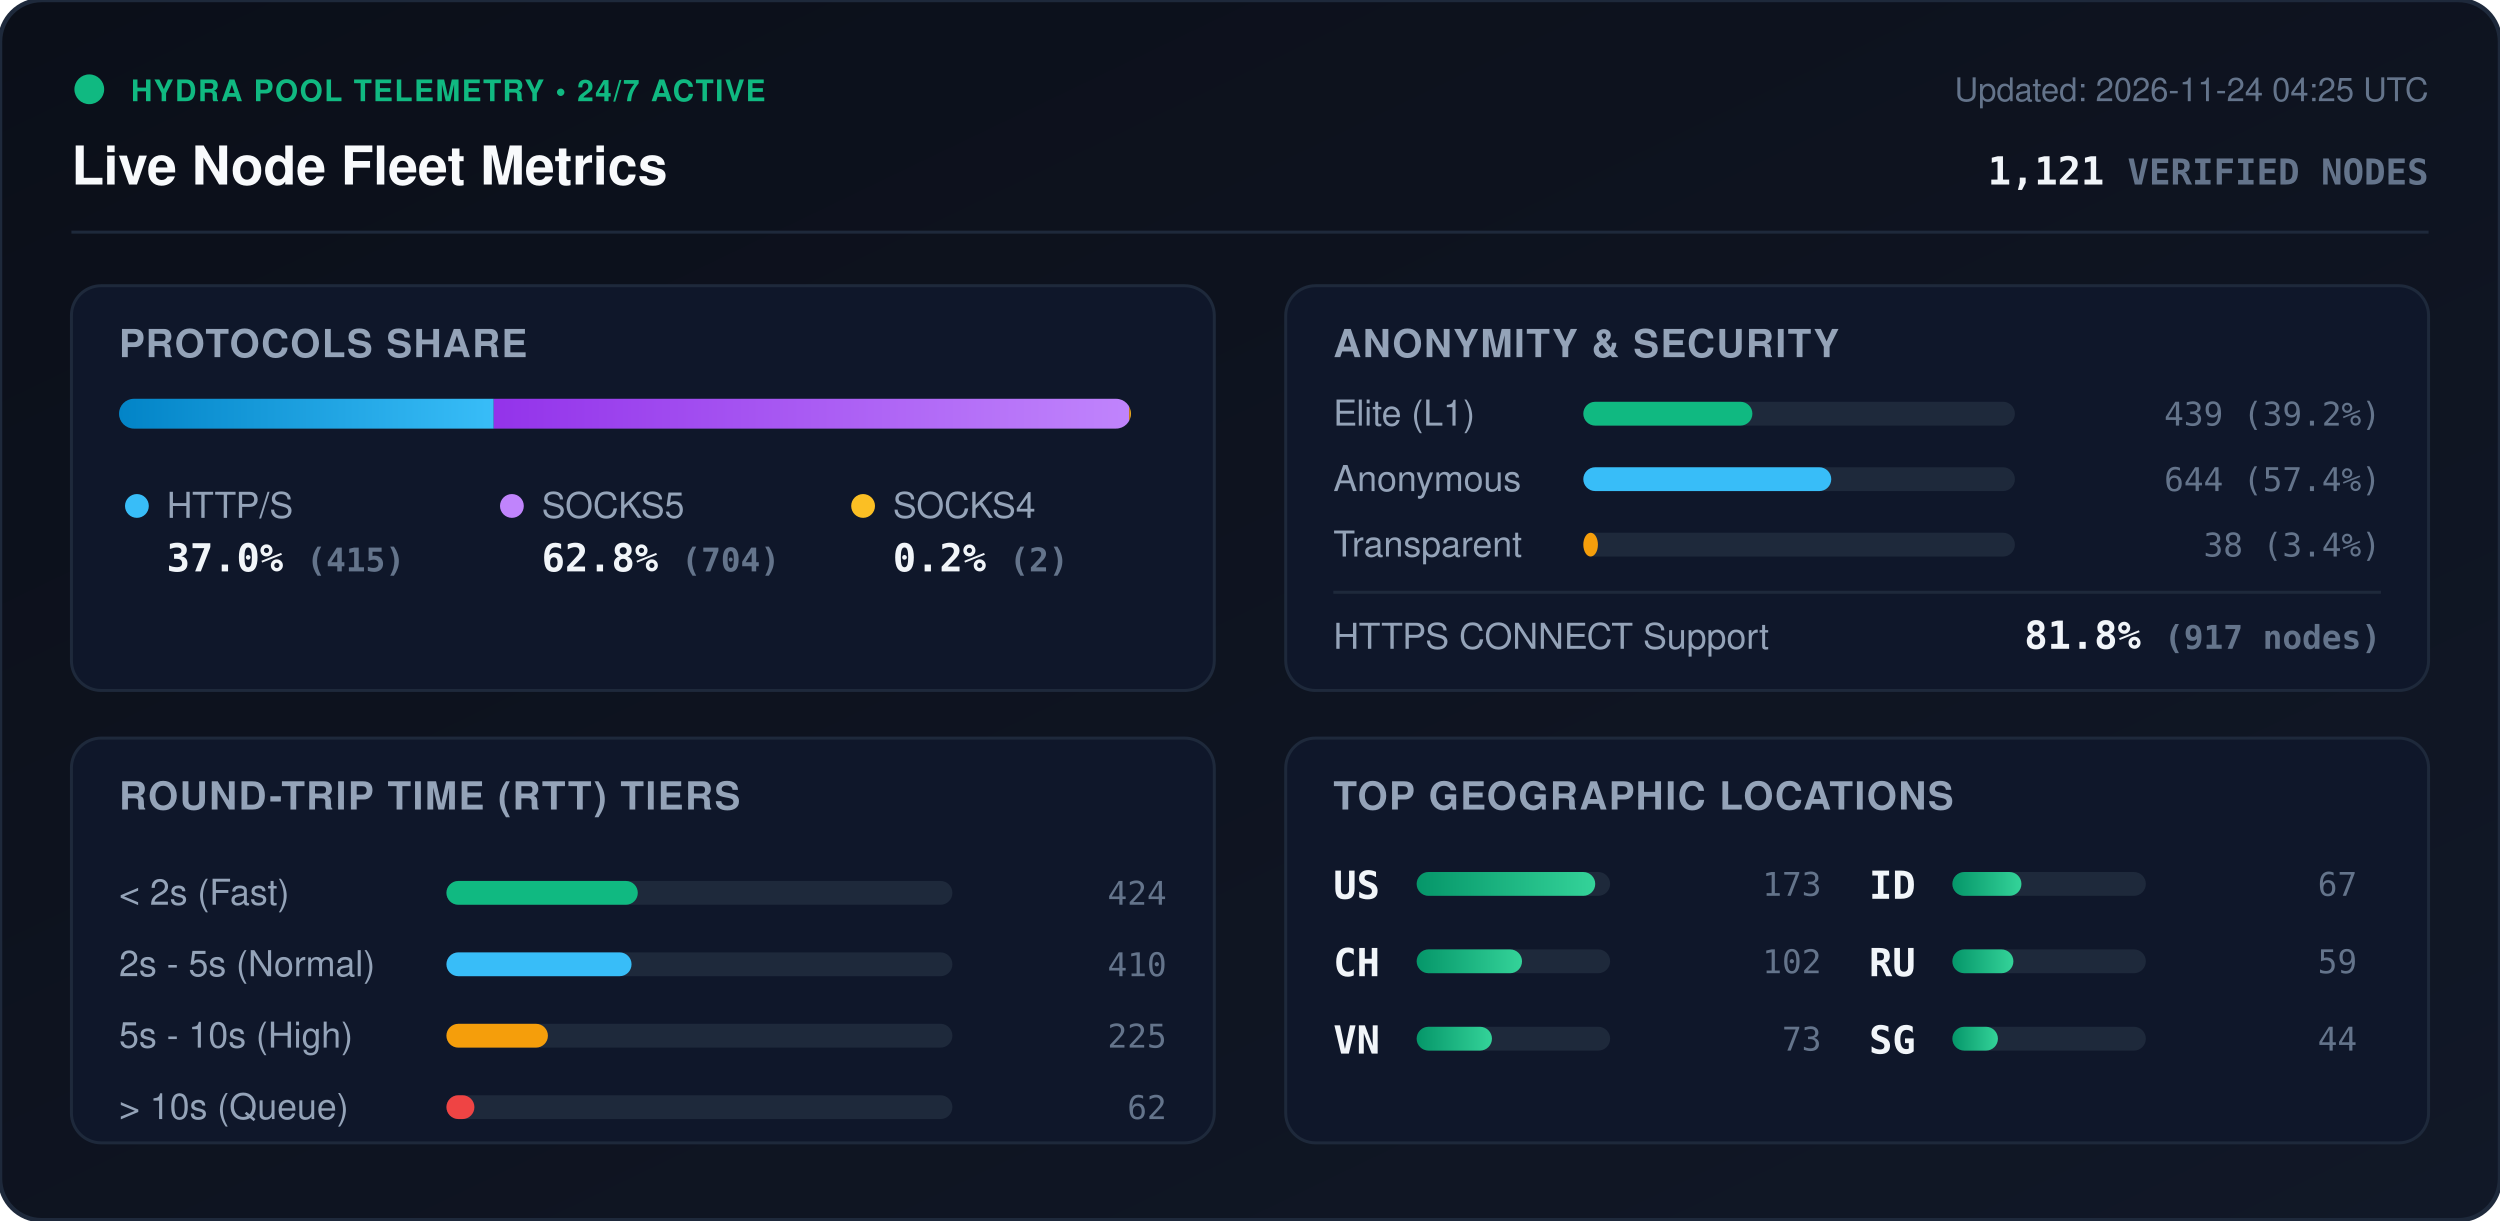
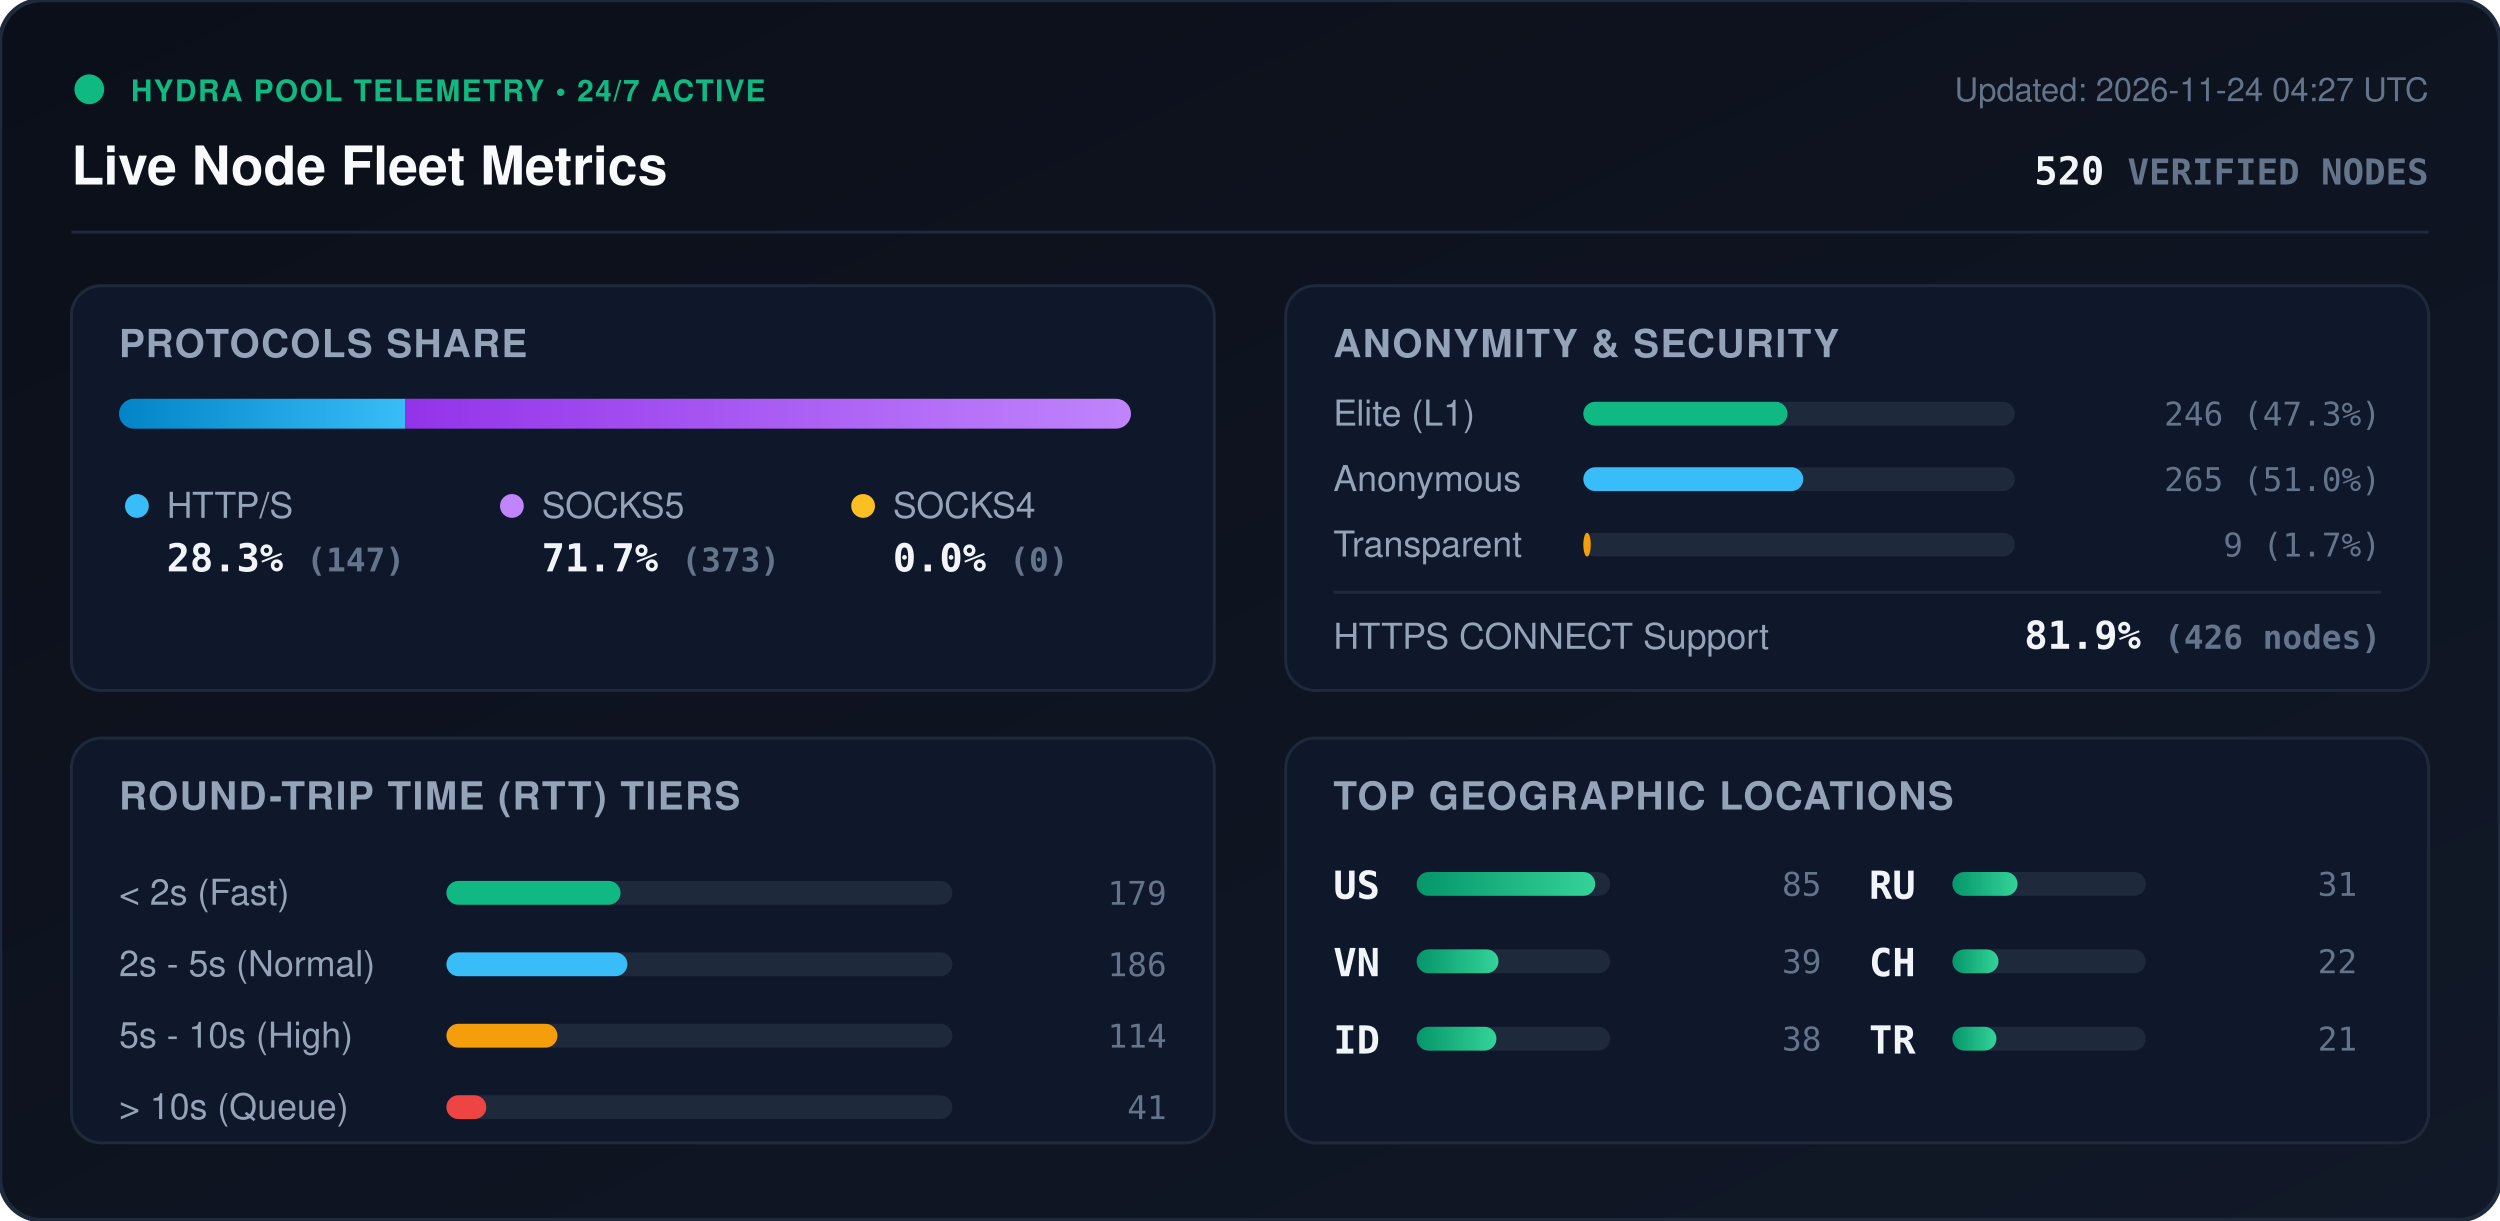
<svg xmlns="http://www.w3.org/2000/svg" viewBox="0 0 840 410" width="840" height="410" style="max-width: 100%; height: auto;">
  <defs>
    <linearGradient id="bg" x1="0%" y1="0%" x2="100%" y2="100%">
      <stop offset="0%" stop-color="#0b0f19" />
      <stop offset="100%" stop-color="#111827" />
    </linearGradient>
    <linearGradient id="bar-http" x1="0%" y1="0%" x2="100%" y2="0%">
      <stop offset="0%" stop-color="#0284c7" />
      <stop offset="100%" stop-color="#38bdf8" />
    </linearGradient>
    <linearGradient id="bar-socks5" x1="0%" y1="0%" x2="100%" y2="0%">
      <stop offset="0%" stop-color="#9333ea" />
      <stop offset="100%" stop-color="#c084fc" />
    </linearGradient>
    <linearGradient id="bar-socks4" x1="0%" y1="0%" x2="100%" y2="0%">
      <stop offset="0%" stop-color="#d97706" />
      <stop offset="100%" stop-color="#fbbf24" />
    </linearGradient>
    <linearGradient id="bar-green" x1="0%" y1="0%" x2="100%" y2="0%">
      <stop offset="0%" stop-color="#059669" />
      <stop offset="100%" stop-color="#34d399" />
    </linearGradient>
    <clipPath id="prog-track-clip">
      <rect width="340.0" height="10" rx="5" />
    </clipPath>
    <style>
      .title { font: 700 18px -apple-system, BlinkMacSystemFont, 'Segoe UI', Helvetica, Arial, sans-serif; fill: #f8fafc; }
      .sub { font: 500 11px -apple-system, BlinkMacSystemFont, 'Segoe UI', Helvetica, Arial, sans-serif; fill: #64748b; }
      .section-hdr { font: 600 13px -apple-system, BlinkMacSystemFont, 'Segoe UI', Helvetica, Arial, sans-serif; fill: #94a3b8; letter-spacing: 0.5px; }
      .metric-val { font: 700 13px -apple-system, BlinkMacSystemFont, 'Segoe UI', Helvetica, Arial, sans-serif; fill: #f1f5f9; }
      .metric-lbl { font: 500 12px -apple-system, BlinkMacSystemFont, 'Segoe UI', Helvetica, Arial, sans-serif; fill: #94a3b8; }
      .badge-txt { font: 700 10px -apple-system, BlinkMacSystemFont, 'Segoe UI', Helvetica, Arial, sans-serif; fill: #10b981; letter-spacing: 0.5px; }
      .mono { font-family: ui-monospace, SFMono-Regular, Menlo, Monaco, Consolas, monospace; }
      .pulse { animation: beacon 2s infinite ease-in-out; }
      @keyframes beacon { 0%, 100% { opacity: 1; } 50% { opacity: 0.35; } }
    </style>
  </defs>
  <rect width="840" height="410" rx="14" fill="url(#bg)" stroke="#1e293b" stroke-width="1.5" />
  <g transform="translate(24, 24)">
    <circle cx="6" cy="6" r="5" fill="#10b981" class="pulse" />
    <text x="20" y="10" class="badge-txt">HYDRA POOL TELEMETRY • 24/7 ACTIVE</text>
    <text x="0" y="38" class="title">Live Node Fleet Metrics</text>
-     <text x="792" y="10" text-anchor="end" class="sub">Updated: 2026-11-24 04:25 UTC</text>
-     <text x="792" y="38" text-anchor="end" class="metric-val mono" fill="#38bdf8">1,121 <tspan font-size="12" fill="#64748b">VERIFIED NODES</tspan>
+     <text x="792" y="10" text-anchor="end" class="sub">Updated: 2026-11-24 04:27 UTC</text>
+     <text x="792" y="38" text-anchor="end" class="metric-val mono" fill="#38bdf8">520 <tspan font-size="12" fill="#64748b">VERIFIED NODES</tspan>
    </text>
  </g>
  <line x1="24" y1="78" x2="816" y2="78" stroke="#1e293b" stroke-width="1" />
  <g transform="translate(24, 96)">
    <rect width="384" height="136" rx="10" fill="#0f172a" stroke="#1e293b" />
    <text x="16" y="24" class="section-hdr">PROTOCOLS SHARE</text>
    <g transform="translate(16, 38)">
      <rect width="340.0" height="10" rx="5" fill="#1e293b" />
      <g clip-path="url(#prog-track-clip)">
-         <rect x="0" width="125.9" height="10" fill="url(#bar-http)" />
-         <rect x="125.9" width="213.5" height="10" fill="url(#bar-socks5)" />
-         <rect x="339.4" width="0.6" height="10" fill="url(#bar-socks4)" />
+         <rect x="0" width="96.1" height="10" fill="url(#bar-http)" />
+         <rect x="96.1" width="243.9" height="10" fill="url(#bar-socks5)" />
+         <rect x="340.0" width="0.0" height="10" fill="url(#bar-socks4)" />
      </g>
    </g>
    <g transform="translate(16, 68)">
      <circle cx="6" cy="6" r="4" fill="#38bdf8" />
      <text x="16" y="10" class="metric-lbl">HTTP/S</text>
-       <text x="16" y="28" class="metric-val mono">37.0% <tspan font-size="11" fill="#64748b">(415)</tspan>
+       <text x="16" y="28" class="metric-val mono">28.3% <tspan font-size="11" fill="#64748b">(147)</tspan>
      </text>
      <circle cx="132" cy="6" r="4" fill="#c084fc" />
      <text x="142" y="10" class="metric-lbl">SOCKS5</text>
-       <text x="142" y="28" class="metric-val mono">62.8% <tspan font-size="11" fill="#64748b">(704)</tspan>
+       <text x="142" y="28" class="metric-val mono">71.7% <tspan font-size="11" fill="#64748b">(373)</tspan>
      </text>
      <circle cx="250" cy="6" r="4" fill="#fbbf24" />
      <text x="260" y="10" class="metric-lbl">SOCKS4</text>
-       <text x="260" y="28" class="metric-val mono">0.2% <tspan font-size="11" fill="#64748b">(2)</tspan>
+       <text x="260" y="28" class="metric-val mono">0.0% <tspan font-size="11" fill="#64748b">(0)</tspan>
      </text>
    </g>
  </g>
  <g transform="translate(432, 96)">
    <rect width="384" height="136" rx="10" fill="#0f172a" stroke="#1e293b" />
    <text x="16" y="24" class="section-hdr">ANONYMITY &amp; SECURITY</text>
    <text x="16" y="47" class="metric-lbl">Elite (L1)</text>
    <rect x="100" y="39" width="145.0" height="8" rx="4" fill="#1e293b" />
-     <rect x="100" y="39" width="56.8" height="8" rx="4" fill="#10b981" />
-     <text x="368" y="47" text-anchor="end" class="mono sub" fill="#e2e8f0">439 (39.2%)</text>
+     <rect x="100" y="39" width="68.6" height="8" rx="4" fill="#10b981" />
+     <text x="368" y="47" text-anchor="end" class="mono sub" fill="#e2e8f0">246 (47.3%)</text>
    <text x="16" y="69" class="metric-lbl">Anonymous</text>
    <rect x="100" y="61" width="145.0" height="8" rx="4" fill="#1e293b" />
-     <rect x="100" y="61" width="83.3" height="8" rx="4" fill="#38bdf8" />
-     <text x="368" y="69" text-anchor="end" class="mono sub" fill="#e2e8f0">644 (57.4%)</text>
+     <rect x="100" y="61" width="73.9" height="8" rx="4" fill="#38bdf8" />
+     <text x="368" y="69" text-anchor="end" class="mono sub" fill="#e2e8f0">265 (51.0%)</text>
    <text x="16" y="91" class="metric-lbl">Transparent</text>
    <rect x="100" y="83" width="145.0" height="8" rx="4" fill="#1e293b" />
-     <rect x="100" y="83" width="4.9" height="8" rx="4" fill="#f59e0b" />
-     <text x="368" y="91" text-anchor="end" class="mono sub" fill="#e2e8f0">38 (3.4%)</text>
+     <rect x="100" y="83" width="2.5" height="8" rx="4" fill="#f59e0b" />
+     <text x="368" y="91" text-anchor="end" class="mono sub" fill="#e2e8f0">9 (1.7%)</text>
    <line x1="16" y1="103" x2="368" y2="103" stroke="#1e293b" stroke-width="1" />
    <text x="16" y="122" class="metric-lbl">HTTPS CONNECT Support</text>
-     <text x="368" y="122" text-anchor="end" class="metric-val mono" fill="#34d399">81.8% <tspan font-size="11" fill="#64748b">(917 nodes)</tspan>
+     <text x="368" y="122" text-anchor="end" class="metric-val mono" fill="#34d399">81.9% <tspan font-size="11" fill="#64748b">(426 nodes)</tspan>
    </text>
  </g>
  <g transform="translate(24, 248)">
    <rect width="384" height="136" rx="10" fill="#0f172a" stroke="#1e293b" />
    <text x="16" y="24" class="section-hdr">ROUND-TRIP TIME (RTT) TIERS</text>
    <g transform="translate(16, 42)">
      <text x="0" y="14" class="metric-lbl">&lt; 2s (Fast)</text>
      <rect x="110" y="6" width="170" height="8" rx="4" fill="#1e293b" />
-       <rect x="110" y="6" width="64.3" height="8" rx="4" fill="#10b981" />
-       <text x="352" y="14" text-anchor="end" class="mono sub">424</text>
+       <rect x="110" y="6" width="58.5" height="8" rx="4" fill="#10b981" />
+       <text x="352" y="14" text-anchor="end" class="mono sub">179</text>
      <text x="0" y="38" class="metric-lbl">2s - 5s (Normal)</text>
      <rect x="110" y="30" width="170" height="8" rx="4" fill="#1e293b" />
-       <rect x="110" y="30" width="62.2" height="8" rx="4" fill="#38bdf8" />
-       <text x="352" y="38" text-anchor="end" class="mono sub">410</text>
+       <rect x="110" y="30" width="60.8" height="8" rx="4" fill="#38bdf8" />
+       <text x="352" y="38" text-anchor="end" class="mono sub">186</text>
      <text x="0" y="62" class="metric-lbl">5s - 10s (High)</text>
      <rect x="110" y="54" width="170" height="8" rx="4" fill="#1e293b" />
-       <rect x="110" y="54" width="34.1" height="8" rx="4" fill="#f59e0b" />
-       <text x="352" y="62" text-anchor="end" class="mono sub">225</text>
+       <rect x="110" y="54" width="37.3" height="8" rx="4" fill="#f59e0b" />
+       <text x="352" y="62" text-anchor="end" class="mono sub">114</text>
      <text x="0" y="86" class="metric-lbl">&gt; 10s (Queue)</text>
      <rect x="110" y="78" width="170" height="8" rx="4" fill="#1e293b" />
-       <rect x="110" y="78" width="9.4" height="8" rx="4" fill="#ef4444" />
-       <text x="352" y="86" text-anchor="end" class="mono sub">62</text>
+       <rect x="110" y="78" width="13.4" height="8" rx="4" fill="#ef4444" />
+       <text x="352" y="86" text-anchor="end" class="mono sub">41</text>
    </g>
  </g>
  <g transform="translate(432, 248)">
    <rect width="384" height="136" rx="10" fill="#0f172a" stroke="#1e293b" />
    <text x="16" y="24" class="section-hdr">TOP GEOGRAPHIC LOCATIONS</text>
    <g transform="translate(16, 42)">
      <g transform="translate(0, 0)">
        <text x="0" y="12" class="mono metric-val" font-size="12">US</text>
        <rect x="28" y="3" width="65" height="8" rx="4" fill="#1e293b" />
        <rect x="28" y="3" width="60.0" height="8" rx="4" fill="url(#bar-green)" />
-         <text x="164" y="11" text-anchor="end" class="mono sub">173</text>
+         <text x="164" y="11" text-anchor="end" class="mono sub">85</text>
      </g>
      <g transform="translate(0, 26)">
+         <text x="0" y="12" class="mono metric-val" font-size="12">VN</text>
+         <rect x="28" y="3" width="65" height="8" rx="4" fill="#1e293b" />
+         <rect x="28" y="3" width="27.5" height="8" rx="4" fill="url(#bar-green)" />
+         <text x="164" y="11" text-anchor="end" class="mono sub">39</text>
+       </g>
+       <g transform="translate(0, 52)">
+         <text x="0" y="12" class="mono metric-val" font-size="12">ID</text>
+         <rect x="28" y="3" width="65" height="8" rx="4" fill="#1e293b" />
+         <rect x="28" y="3" width="26.8" height="8" rx="4" fill="url(#bar-green)" />
+         <text x="164" y="11" text-anchor="end" class="mono sub">38</text>
+       </g>
+       <g transform="translate(180, 0)">
+         <text x="0" y="12" class="mono metric-val" font-size="12">RU</text>
+         <rect x="28" y="3" width="65" height="8" rx="4" fill="#1e293b" />
+         <rect x="28" y="3" width="21.9" height="8" rx="4" fill="url(#bar-green)" />
+         <text x="164" y="11" text-anchor="end" class="mono sub">31</text>
+       </g>
+       <g transform="translate(180, 26)">
        <text x="0" y="12" class="mono metric-val" font-size="12">CH</text>
        <rect x="28" y="3" width="65" height="8" rx="4" fill="#1e293b" />
-         <rect x="28" y="3" width="35.4" height="8" rx="4" fill="url(#bar-green)" />
-         <text x="164" y="11" text-anchor="end" class="mono sub">102</text>
-       </g>
-       <g transform="translate(0, 52)">
-         <text x="0" y="12" class="mono metric-val" font-size="12">VN</text>
-         <rect x="28" y="3" width="65" height="8" rx="4" fill="#1e293b" />
-         <rect x="28" y="3" width="25.3" height="8" rx="4" fill="url(#bar-green)" />
-         <text x="164" y="11" text-anchor="end" class="mono sub">73</text>
-       </g>
-       <g transform="translate(180, 0)">
-         <text x="0" y="12" class="mono metric-val" font-size="12">ID</text>
-         <rect x="28" y="3" width="65" height="8" rx="4" fill="#1e293b" />
-         <rect x="28" y="3" width="23.2" height="8" rx="4" fill="url(#bar-green)" />
-         <text x="164" y="11" text-anchor="end" class="mono sub">67</text>
-       </g>
-       <g transform="translate(180, 26)">
-         <text x="0" y="12" class="mono metric-val" font-size="12">RU</text>
-         <rect x="28" y="3" width="65" height="8" rx="4" fill="#1e293b" />
-         <rect x="28" y="3" width="20.5" height="8" rx="4" fill="url(#bar-green)" />
-         <text x="164" y="11" text-anchor="end" class="mono sub">59</text>
+         <rect x="28" y="3" width="15.5" height="8" rx="4" fill="url(#bar-green)" />
+         <text x="164" y="11" text-anchor="end" class="mono sub">22</text>
      </g>
      <g transform="translate(180, 52)">
-         <text x="0" y="12" class="mono metric-val" font-size="12">SG</text>
+         <text x="0" y="12" class="mono metric-val" font-size="12">TR</text>
        <rect x="28" y="3" width="65" height="8" rx="4" fill="#1e293b" />
-         <rect x="28" y="3" width="15.3" height="8" rx="4" fill="url(#bar-green)" />
-         <text x="164" y="11" text-anchor="end" class="mono sub">44</text>
+         <rect x="28" y="3" width="14.8" height="8" rx="4" fill="url(#bar-green)" />
+         <text x="164" y="11" text-anchor="end" class="mono sub">21</text>
      </g>
    </g>
  </g>
</svg>
